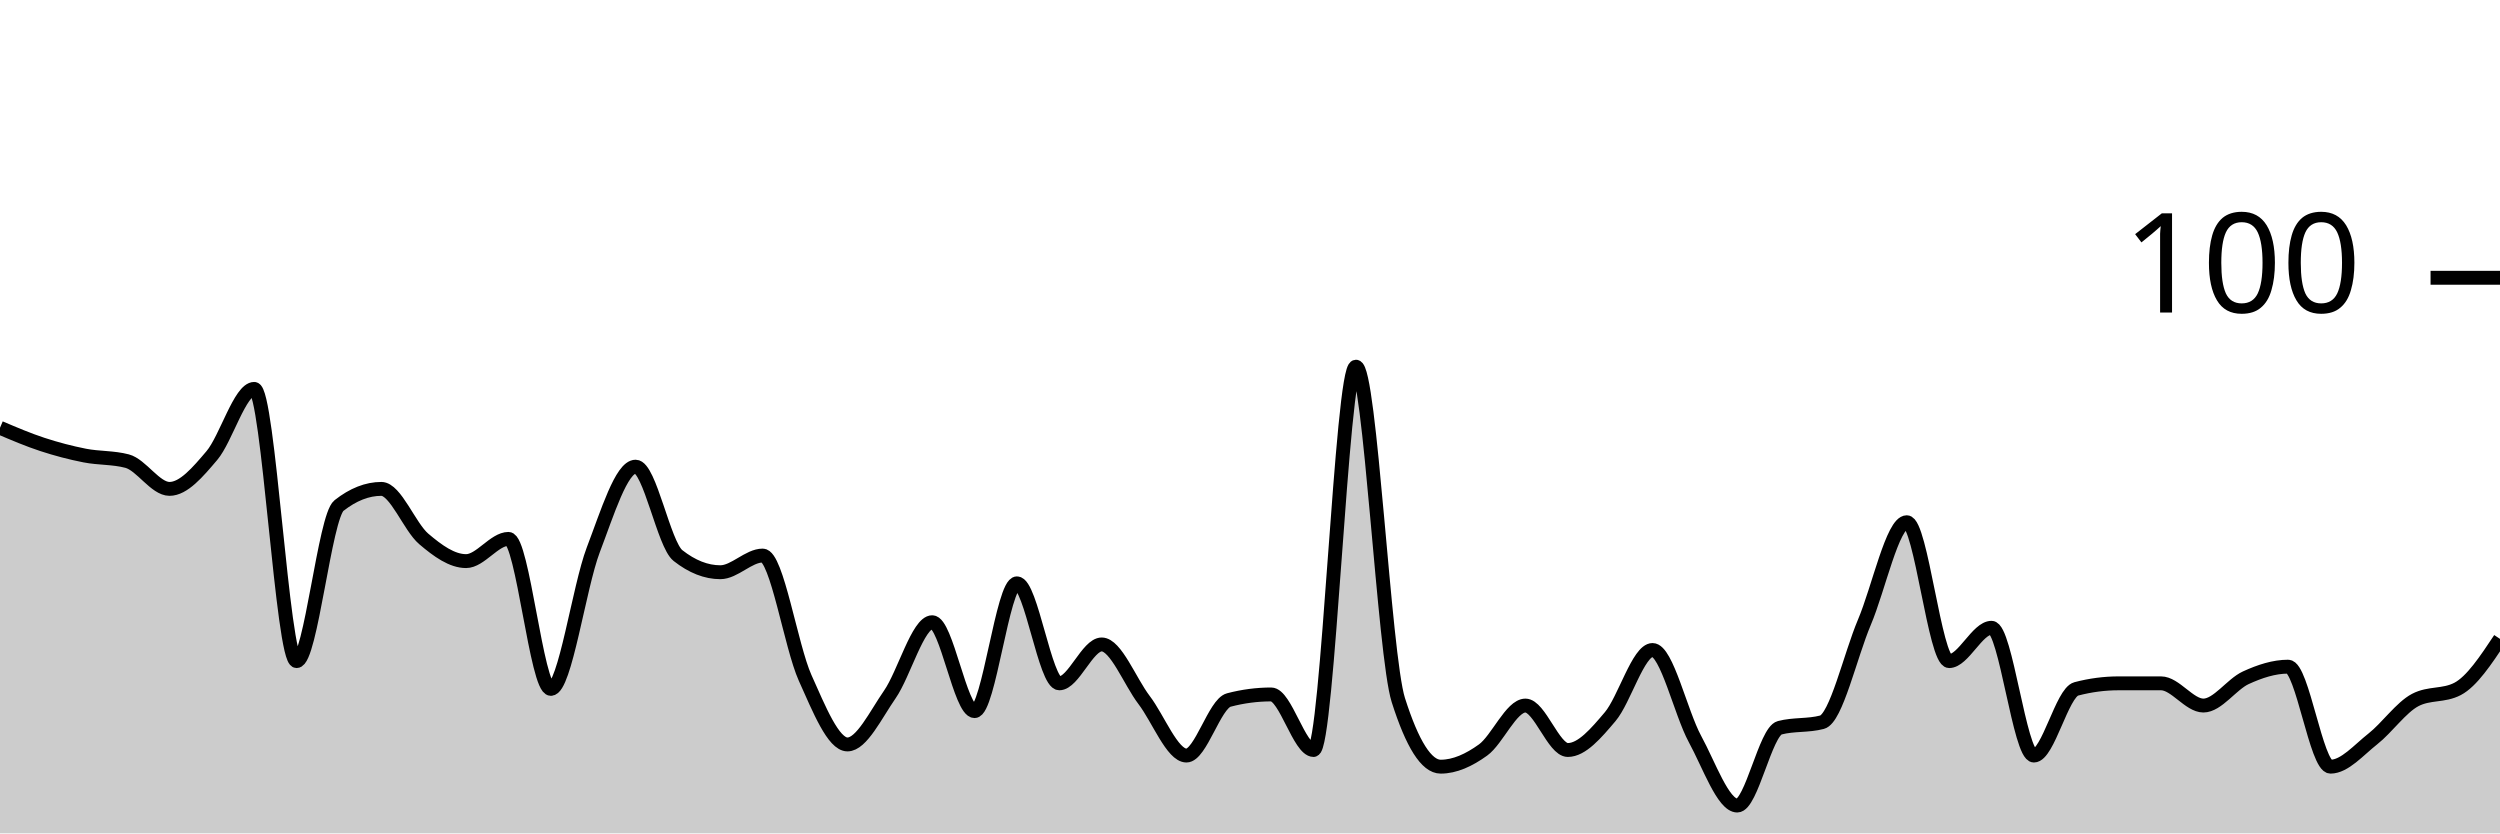
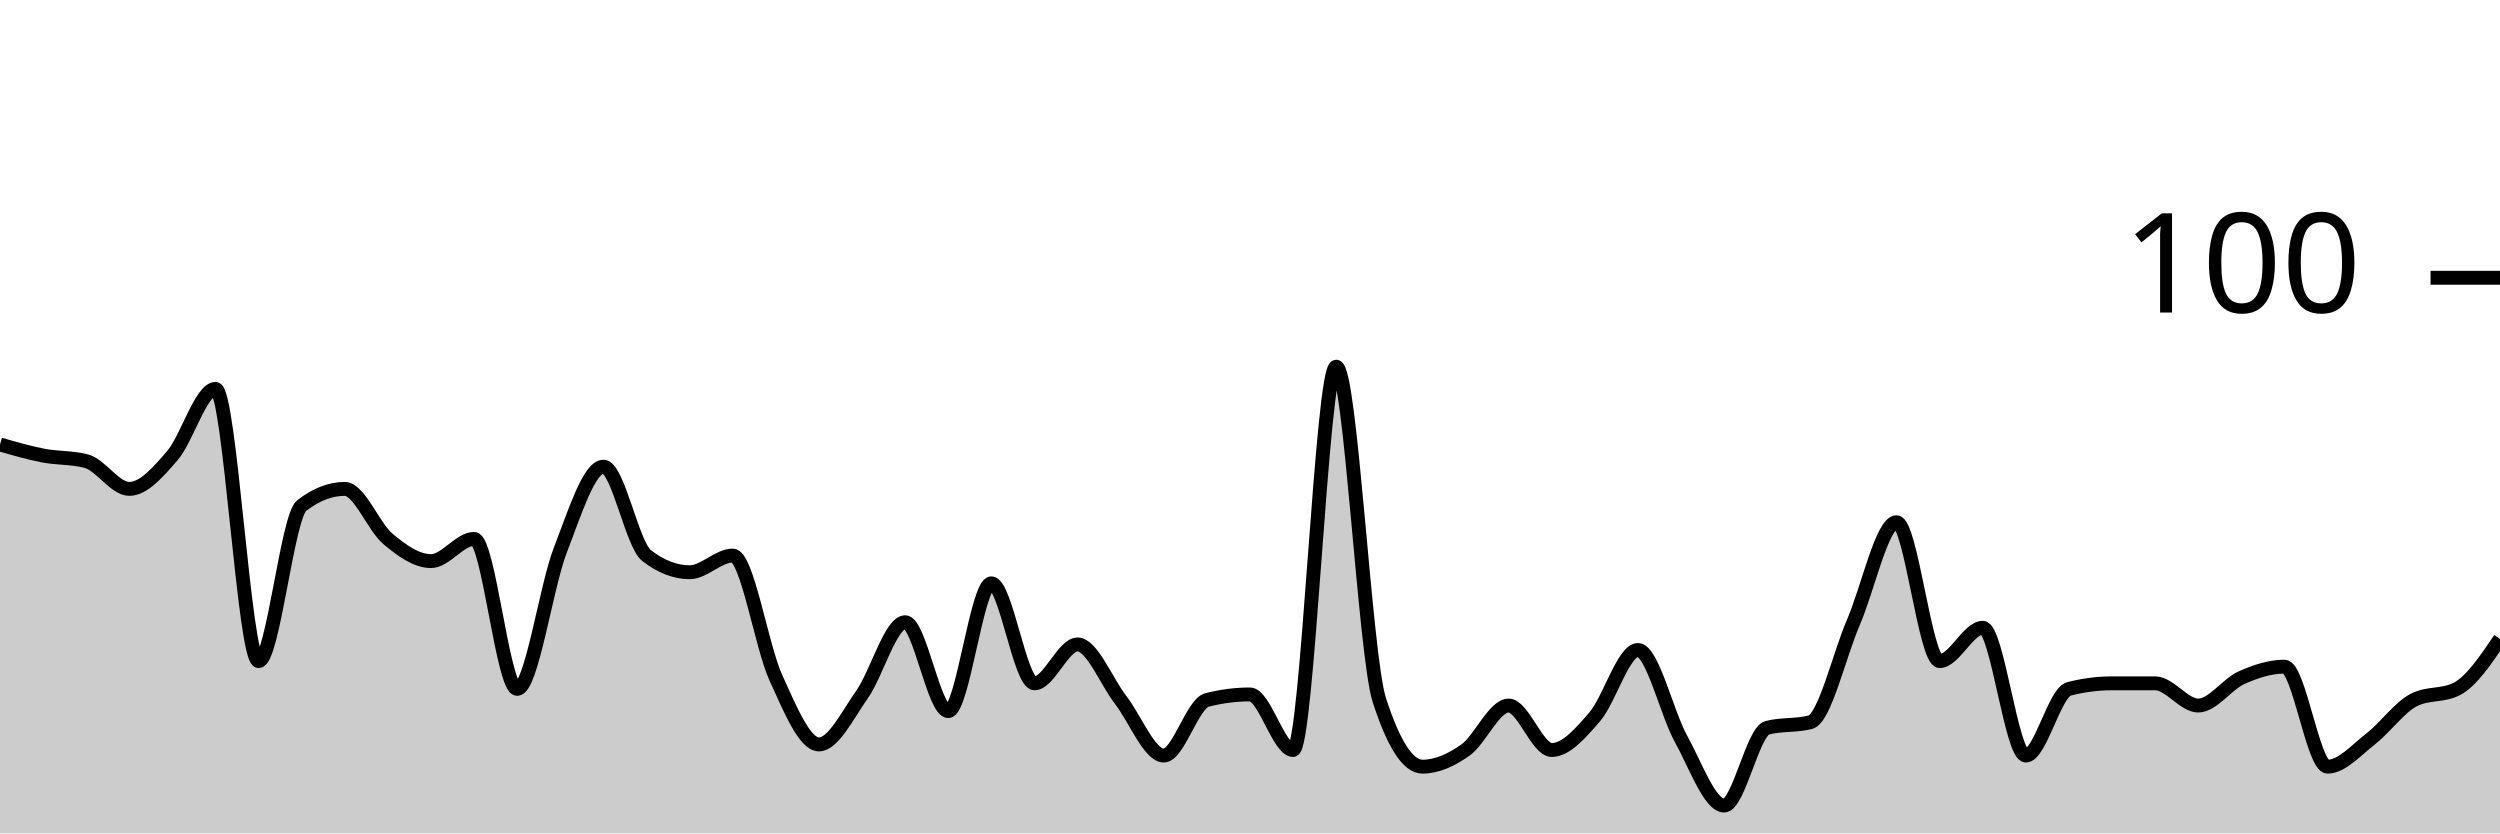
<svg xmlns="http://www.w3.org/2000/svg" viewBox="0 0 180 60">
  <g transform="translate(0,20)">
-     <path class="area" fill="rgba(0, 0, 0, 0.2)" d="M0,10.8C1.017,11.233,2.034,11.667,3.051,12C4.068,12.333,5.085,12.6,6.102,12.8C7.119,13,8.136,12.933,9.153,13.2C10.169,13.467,11.186,15.2,12.203,15.2C13.22,15.2,14.237,14,15.254,12.8C16.271,11.6,17.288,8,18.305,8C19.322,8,20.339,27.6,21.356,27.6C22.373,27.6,23.39,17.2,24.407,16.4C25.424,15.6,26.441,15.2,27.458,15.2C28.475,15.2,29.492,17.933,30.508,18.8C31.525,19.667,32.542,20.4,33.559,20.4C34.576,20.4,35.593,18.8,36.61,18.8C37.627,18.8,38.644,29.6,39.661,29.6C40.678,29.6,41.695,22.267,42.712,19.6C43.729,16.933,44.746,13.6,45.763,13.6C46.78,13.6,47.797,19.2,48.814,20C49.831,20.8,50.847,21.2,51.864,21.2C52.881,21.2,53.898,20,54.915,20C55.932,20,56.949,26.533,57.966,28.8C58.983,31.067,60,33.6,61.017,33.6C62.034,33.6,63.051,31.467,64.068,30C65.085,28.533,66.102,24.8,67.119,24.8C68.136,24.8,69.153,31.2,70.169,31.2C71.186,31.2,72.203,22,73.22,22C74.237,22,75.254,29.2,76.271,29.2C77.288,29.2,78.305,26.4,79.322,26.4C80.339,26.4,81.356,29.067,82.373,30.4C83.39,31.733,84.407,34.4,85.424,34.4C86.441,34.4,87.458,30.667,88.475,30.4C89.492,30.133,90.508,30,91.525,30C92.542,30,93.559,34,94.576,34C95.593,34,96.61,6.4,97.627,6.4C98.644,6.4,99.661,27.2,100.678,30.4C101.695,33.6,102.712,35.2,103.729,35.2C104.746,35.2,105.763,34.733,106.78,34C107.797,33.267,108.814,30.8,109.831,30.8C110.847,30.8,111.864,34,112.881,34C113.898,34,114.915,32.8,115.932,31.6C116.949,30.4,117.966,26.8,118.983,26.8C120,26.8,121.017,31.333,122.034,33.2C123.051,35.067,124.068,38,125.085,38C126.102,38,127.119,32.667,128.136,32.4C129.153,32.133,130.169,32.267,131.186,32C132.203,31.733,133.22,27.2,134.237,24.8C135.254,22.4,136.271,17.6,137.288,17.6C138.305,17.6,139.322,27.6,140.339,27.6C141.356,27.6,142.373,25.2,143.39,25.2C144.407,25.2,145.424,34.4,146.441,34.4C147.458,34.4,148.475,29.867,149.492,29.6C150.508,29.333,151.525,29.2,152.542,29.2C153.559,29.2,154.576,29.2,155.593,29.2C156.61,29.2,157.627,30.8,158.644,30.8C159.661,30.8,160.678,29.267,161.695,28.8C162.712,28.333,163.729,28,164.746,28C165.763,28,166.78,35.2,167.797,35.2C168.814,35.2,169.831,34,170.847,33.2C171.864,32.4,172.881,30.933,173.898,30.4C174.915,29.867,175.932,30.133,176.949,29.6C177.966,29.067,178.983,27.533,180,26L180,40C178.983,40,177.966,40,176.949,40C175.932,40,174.915,40,173.898,40C172.881,40,171.864,40,170.847,40C169.831,40,168.814,40,167.797,40C166.78,40,165.763,40,164.746,40C163.729,40,162.712,40,161.695,40C160.678,40,159.661,40,158.644,40C157.627,40,156.61,40,155.593,40C154.576,40,153.559,40,152.542,40C151.525,40,150.508,40,149.492,40C148.475,40,147.458,40,146.441,40C145.424,40,144.407,40,143.39,40C142.373,40,141.356,40,140.339,40C139.322,40,138.305,40,137.288,40C136.271,40,135.254,40,134.237,40C133.22,40,132.203,40,131.186,40C130.169,40,129.153,40,128.136,40C127.119,40,126.102,40,125.085,40C124.068,40,123.051,40,122.034,40C121.017,40,120,40,118.983,40C117.966,40,116.949,40,115.932,40C114.915,40,113.898,40,112.881,40C111.864,40,110.847,40,109.831,40C108.814,40,107.797,40,106.78,40C105.763,40,104.746,40,103.729,40C102.712,40,101.695,40,100.678,40C99.661,40,98.644,40,97.627,40C96.61,40,95.593,40,94.576,40C93.559,40,92.542,40,91.525,40C90.508,40,89.492,40,88.475,40C87.458,40,86.441,40,85.424,40C84.407,40,83.39,40,82.373,40C81.356,40,80.339,40,79.322,40C78.305,40,77.288,40,76.271,40C75.254,40,74.237,40,73.22,40C72.203,40,71.186,40,70.169,40C69.153,40,68.136,40,67.119,40C66.102,40,65.085,40,64.068,40C63.051,40,62.034,40,61.017,40C60,40,58.983,40,57.966,40C56.949,40,55.932,40,54.915,40C53.898,40,52.881,40,51.864,40C50.847,40,49.831,40,48.814,40C47.797,40,46.78,40,45.763,40C44.746,40,43.729,40,42.712,40C41.695,40,40.678,40,39.661,40C38.644,40,37.627,40,36.61,40C35.593,40,34.576,40,33.559,40C32.542,40,31.525,40,30.508,40C29.492,40,28.475,40,27.458,40C26.441,40,25.424,40,24.407,40C23.39,40,22.373,40,21.356,40C20.339,40,19.322,40,18.305,40C17.288,40,16.271,40,15.254,40C14.237,40,13.22,40,12.203,40C11.186,40,10.169,40,9.153,40C8.136,40,7.119,40,6.102,40C5.085,40,4.068,40,3.051,40C2.034,40,1.017,40,0,40Z" />
-     <path class="line" stroke="black" fill="none" d="M0,10.8C1.017,11.233,2.034,11.667,3.051,12C4.068,12.333,5.085,12.6,6.102,12.8C7.119,13,8.136,12.933,9.153,13.2C10.169,13.467,11.186,15.2,12.203,15.2C13.22,15.2,14.237,14,15.254,12.8C16.271,11.6,17.288,8,18.305,8C19.322,8,20.339,27.6,21.356,27.6C22.373,27.6,23.39,17.2,24.407,16.4C25.424,15.6,26.441,15.2,27.458,15.2C28.475,15.2,29.492,17.933,30.508,18.8C31.525,19.667,32.542,20.4,33.559,20.4C34.576,20.4,35.593,18.8,36.61,18.8C37.627,18.8,38.644,29.6,39.661,29.6C40.678,29.6,41.695,22.267,42.712,19.6C43.729,16.933,44.746,13.6,45.763,13.6C46.78,13.6,47.797,19.2,48.814,20C49.831,20.8,50.847,21.2,51.864,21.2C52.881,21.2,53.898,20,54.915,20C55.932,20,56.949,26.533,57.966,28.8C58.983,31.067,60,33.6,61.017,33.6C62.034,33.6,63.051,31.467,64.068,30C65.085,28.533,66.102,24.8,67.119,24.8C68.136,24.8,69.153,31.2,70.169,31.2C71.186,31.2,72.203,22,73.22,22C74.237,22,75.254,29.2,76.271,29.2C77.288,29.2,78.305,26.4,79.322,26.4C80.339,26.4,81.356,29.067,82.373,30.4C83.39,31.733,84.407,34.4,85.424,34.4C86.441,34.4,87.458,30.667,88.475,30.4C89.492,30.133,90.508,30,91.525,30C92.542,30,93.559,34,94.576,34C95.593,34,96.61,6.4,97.627,6.4C98.644,6.4,99.661,27.2,100.678,30.4C101.695,33.6,102.712,35.2,103.729,35.2C104.746,35.2,105.763,34.733,106.78,34C107.797,33.267,108.814,30.8,109.831,30.8C110.847,30.8,111.864,34,112.881,34C113.898,34,114.915,32.8,115.932,31.6C116.949,30.4,117.966,26.8,118.983,26.8C120,26.8,121.017,31.333,122.034,33.2C123.051,35.067,124.068,38,125.085,38C126.102,38,127.119,32.667,128.136,32.4C129.153,32.133,130.169,32.267,131.186,32C132.203,31.733,133.22,27.2,134.237,24.8C135.254,22.4,136.271,17.6,137.288,17.6C138.305,17.6,139.322,27.6,140.339,27.6C141.356,27.6,142.373,25.2,143.39,25.2C144.407,25.2,145.424,34.4,146.441,34.4C147.458,34.4,148.475,29.867,149.492,29.6C150.508,29.333,151.525,29.2,152.542,29.2C153.559,29.2,154.576,29.2,155.593,29.2C156.61,29.2,157.627,30.8,158.644,30.8C159.661,30.8,160.678,29.267,161.695,28.8C162.712,28.333,163.729,28,164.746,28C165.763,28,166.78,35.2,167.797,35.2C168.814,35.2,169.831,34,170.847,33.2C171.864,32.4,172.881,30.933,173.898,30.4C174.915,29.867,175.932,30.133,176.949,29.6C177.966,29.067,178.983,27.533,180,26" />
+     <path class="area" fill="rgba(0, 0, 0, 0.2)" d="M0,12C1.034,12.3,2.069,12.6,3.103,12.8C4.138,13,5.172,12.933,6.207,13.2C7.241,13.467,8.276,15.2,9.31,15.2C10.345,15.2,11.379,14,12.414,12.8C13.448,11.6,14.483,8,15.517,8C16.552,8,17.586,27.6,18.621,27.6C19.655,27.6,20.69,17.2,21.724,16.4C22.759,15.6,23.793,15.2,24.828,15.2C25.862,15.2,26.897,17.933,27.931,18.8C28.966,19.667,30,20.4,31.034,20.4C32.069,20.4,33.103,18.8,34.138,18.8C35.172,18.8,36.207,29.6,37.241,29.6C38.276,29.6,39.31,22.267,40.345,19.6C41.379,16.933,42.414,13.6,43.448,13.6C44.483,13.6,45.517,19.2,46.552,20C47.586,20.8,48.621,21.2,49.655,21.2C50.69,21.2,51.724,20,52.759,20C53.793,20,54.828,26.533,55.862,28.8C56.897,31.067,57.931,33.6,58.966,33.6C60,33.6,61.034,31.467,62.069,30C63.103,28.533,64.138,24.8,65.172,24.8C66.207,24.8,67.241,31.2,68.276,31.2C69.31,31.2,70.345,22,71.379,22C72.414,22,73.448,29.2,74.483,29.2C75.517,29.2,76.552,26.4,77.586,26.4C78.621,26.4,79.655,29.067,80.69,30.4C81.724,31.733,82.759,34.4,83.793,34.4C84.828,34.4,85.862,30.667,86.897,30.4C87.931,30.133,88.966,30,90,30C91.034,30,92.069,34,93.103,34C94.138,34,95.172,6.4,96.207,6.4C97.241,6.4,98.276,27.2,99.31,30.4C100.345,33.6,101.379,35.2,102.414,35.2C103.448,35.2,104.483,34.733,105.517,34C106.552,33.267,107.586,30.8,108.621,30.8C109.655,30.8,110.69,34,111.724,34C112.759,34,113.793,32.8,114.828,31.6C115.862,30.4,116.897,26.8,117.931,26.8C118.966,26.8,120,31.333,121.034,33.2C122.069,35.067,123.103,38,124.138,38C125.172,38,126.207,32.667,127.241,32.4C128.276,32.133,129.31,32.267,130.345,32C131.379,31.733,132.414,27.2,133.448,24.8C134.483,22.4,135.517,17.6,136.552,17.6C137.586,17.6,138.621,27.6,139.655,27.6C140.69,27.6,141.724,25.2,142.759,25.2C143.793,25.2,144.828,34.4,145.862,34.4C146.897,34.4,147.931,29.867,148.966,29.6C150,29.333,151.034,29.2,152.069,29.2C153.103,29.2,154.138,29.2,155.172,29.2C156.207,29.2,157.241,30.8,158.276,30.8C159.31,30.8,160.345,29.267,161.379,28.8C162.414,28.333,163.448,28,164.483,28C165.517,28,166.552,35.2,167.586,35.2C168.621,35.2,169.655,34,170.69,33.2C171.724,32.4,172.759,30.933,173.793,30.4C174.828,29.867,175.862,30.133,176.897,29.6C177.931,29.067,178.966,27.533,180,26L180,40C178.966,40,177.931,40,176.897,40C175.862,40,174.828,40,173.793,40C172.759,40,171.724,40,170.69,40C169.655,40,168.621,40,167.586,40C166.552,40,165.517,40,164.483,40C163.448,40,162.414,40,161.379,40C160.345,40,159.31,40,158.276,40C157.241,40,156.207,40,155.172,40C154.138,40,153.103,40,152.069,40C151.034,40,150,40,148.966,40C147.931,40,146.897,40,145.862,40C144.828,40,143.793,40,142.759,40C141.724,40,140.69,40,139.655,40C138.621,40,137.586,40,136.552,40C135.517,40,134.483,40,133.448,40C132.414,40,131.379,40,130.345,40C129.31,40,128.276,40,127.241,40C126.207,40,125.172,40,124.138,40C123.103,40,122.069,40,121.034,40C120,40,118.966,40,117.931,40C116.897,40,115.862,40,114.828,40C113.793,40,112.759,40,111.724,40C110.69,40,109.655,40,108.621,40C107.586,40,106.552,40,105.517,40C104.483,40,103.448,40,102.414,40C101.379,40,100.345,40,99.31,40C98.276,40,97.241,40,96.207,40C95.172,40,94.138,40,93.103,40C92.069,40,91.034,40,90,40C88.966,40,87.931,40,86.897,40C85.862,40,84.828,40,83.793,40C82.759,40,81.724,40,80.69,40C79.655,40,78.621,40,77.586,40C76.552,40,75.517,40,74.483,40C73.448,40,72.414,40,71.379,40C70.345,40,69.31,40,68.276,40C67.241,40,66.207,40,65.172,40C64.138,40,63.103,40,62.069,40C61.034,40,60,40,58.966,40C57.931,40,56.897,40,55.862,40C54.828,40,53.793,40,52.759,40C51.724,40,50.69,40,49.655,40C48.621,40,47.586,40,46.552,40C45.517,40,44.483,40,43.448,40C42.414,40,41.379,40,40.345,40C39.31,40,38.276,40,37.241,40C36.207,40,35.172,40,34.138,40C33.103,40,32.069,40,31.034,40C30,40,28.966,40,27.931,40C26.897,40,25.862,40,24.828,40C23.793,40,22.759,40,21.724,40C20.69,40,19.655,40,18.621,40C17.586,40,16.552,40,15.517,40C14.483,40,13.448,40,12.414,40C11.379,40,10.345,40,9.31,40C8.276,40,7.241,40,6.207,40C5.172,40,4.138,40,3.103,40C2.069,40,1.034,40,0,40Z" />
+     <path class="line" stroke="black" fill="none" d="M0,12C1.034,12.3,2.069,12.6,3.103,12.8C4.138,13,5.172,12.933,6.207,13.2C7.241,13.467,8.276,15.2,9.31,15.2C10.345,15.2,11.379,14,12.414,12.8C13.448,11.6,14.483,8,15.517,8C16.552,8,17.586,27.6,18.621,27.6C19.655,27.6,20.69,17.2,21.724,16.4C22.759,15.6,23.793,15.2,24.828,15.2C25.862,15.2,26.897,17.933,27.931,18.8C28.966,19.667,30,20.4,31.034,20.4C32.069,20.4,33.103,18.8,34.138,18.8C35.172,18.8,36.207,29.6,37.241,29.6C38.276,29.6,39.31,22.267,40.345,19.6C41.379,16.933,42.414,13.6,43.448,13.6C44.483,13.6,45.517,19.2,46.552,20C47.586,20.8,48.621,21.2,49.655,21.2C50.69,21.2,51.724,20,52.759,20C53.793,20,54.828,26.533,55.862,28.8C56.897,31.067,57.931,33.6,58.966,33.6C60,33.6,61.034,31.467,62.069,30C63.103,28.533,64.138,24.8,65.172,24.8C66.207,24.8,67.241,31.2,68.276,31.2C69.31,31.2,70.345,22,71.379,22C72.414,22,73.448,29.2,74.483,29.2C75.517,29.2,76.552,26.4,77.586,26.4C78.621,26.4,79.655,29.067,80.69,30.4C81.724,31.733,82.759,34.4,83.793,34.4C84.828,34.4,85.862,30.667,86.897,30.4C87.931,30.133,88.966,30,90,30C91.034,30,92.069,34,93.103,34C94.138,34,95.172,6.4,96.207,6.4C97.241,6.4,98.276,27.2,99.31,30.4C100.345,33.6,101.379,35.2,102.414,35.2C103.448,35.2,104.483,34.733,105.517,34C106.552,33.267,107.586,30.8,108.621,30.8C109.655,30.8,110.69,34,111.724,34C112.759,34,113.793,32.8,114.828,31.6C115.862,30.4,116.897,26.8,117.931,26.8C118.966,26.8,120,31.333,121.034,33.2C122.069,35.067,123.103,38,124.138,38C125.172,38,126.207,32.667,127.241,32.4C128.276,32.133,129.31,32.267,130.345,32C131.379,31.733,132.414,27.2,133.448,24.8C134.483,22.4,135.517,17.6,136.552,17.6C137.586,17.6,138.621,27.6,139.655,27.6C140.69,27.6,141.724,25.2,142.759,25.2C143.793,25.2,144.828,34.4,145.862,34.4C146.897,34.4,147.931,29.867,148.966,29.6C150,29.333,151.034,29.2,152.069,29.2C153.103,29.2,154.138,29.2,155.172,29.2C156.207,29.2,157.241,30.8,158.276,30.8C159.31,30.8,160.345,29.267,161.379,28.8C162.414,28.333,163.448,28,164.483,28C165.517,28,166.552,35.2,167.586,35.2C168.621,35.2,169.655,34,170.69,33.2C171.724,32.4,172.759,30.933,173.793,30.4C174.828,29.867,175.862,30.133,176.897,29.6C177.931,29.067,178.966,27.533,180,26" />
    <path class="axis-ceiling" stroke-width="1" stroke="black" fill="none" d="M175,0L180,0" />
    <text class="axis-ceiling-label" font-family="sans-serif" text-anchor="end" font-size="10px" x="170" y="2.5">100</text>
  </g>
</svg>
